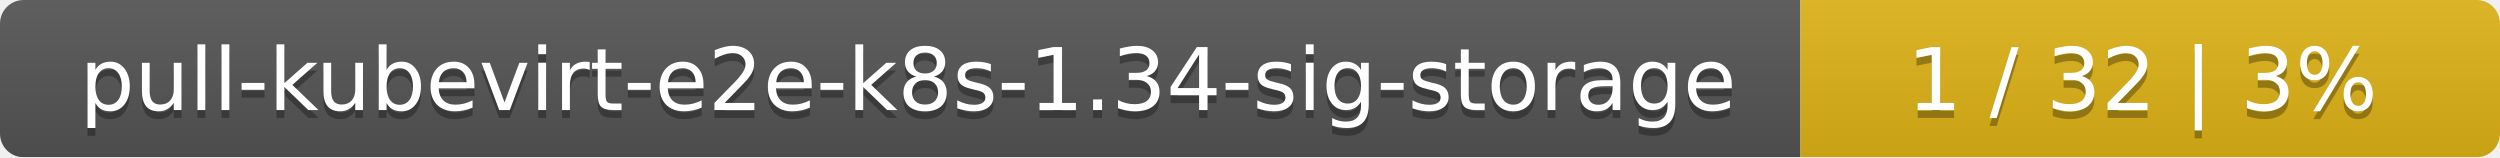
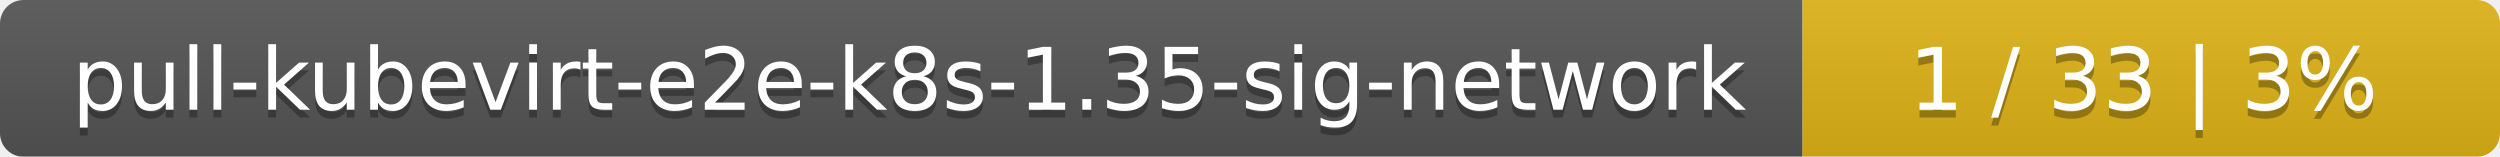
- <svg xmlns="http://www.w3.org/2000/svg" width="318" height="20">
+ <svg xmlns="http://www.w3.org/2000/svg" width="319" height="20">
  <linearGradient id="smooth" x2="0" y2="100%">
    <stop offset="0" stop-color="#bbb" stop-opacity=".1" />
    <stop offset="1" stop-opacity=".1" />
  </linearGradient>
  <mask id="round">
-     <rect width="318" height="20" rx="3" fill="#fff" />
+     <rect width="319" height="20" rx="3" fill="#fff" />
  </mask>
  <g mask="url(#round)">
-     <rect width="229" height="20" fill="#555" />
-     <rect x="229" width="89" height="20" fill="#dfb317" />
-     <rect width="318" height="20" fill="url(#smooth)" />
+     <rect width="230" height="20" fill="#555" />
+     <rect x="230" width="89" height="20" fill="#dfb317" />
+     <rect width="319" height="20" fill="url(#smooth)" />
  </g>
  <g fill="#fff" text-anchor="middle" font-family="DejaVu Sans,Verdana,Geneva,sans-serif" font-size="11">
-     <text x="115.5" y="15" fill="#010101" fill-opacity=".3">pull-kubevirt-e2e-k8s-1.34-sig-storage</text>
-     <text x="115.5" y="14">pull-kubevirt-e2e-k8s-1.34-sig-storage</text>
-     <text x="272.5" y="15" fill="#010101" fill-opacity=".3">1 / 32    |    3%</text>
-     <text x="272.5" y="14">1 / 32    |    3%</text>
+     <text x="116" y="15" fill="#010101" fill-opacity=".3">pull-kubevirt-e2e-k8s-1.35-sig-network</text>
+     <text x="116" y="14">pull-kubevirt-e2e-k8s-1.35-sig-network</text>
+     <text x="273.5" y="15" fill="#010101" fill-opacity=".3">1 / 33    |    3%</text>
+     <text x="273.5" y="14">1 / 33    |    3%</text>
  </g>
</svg>
